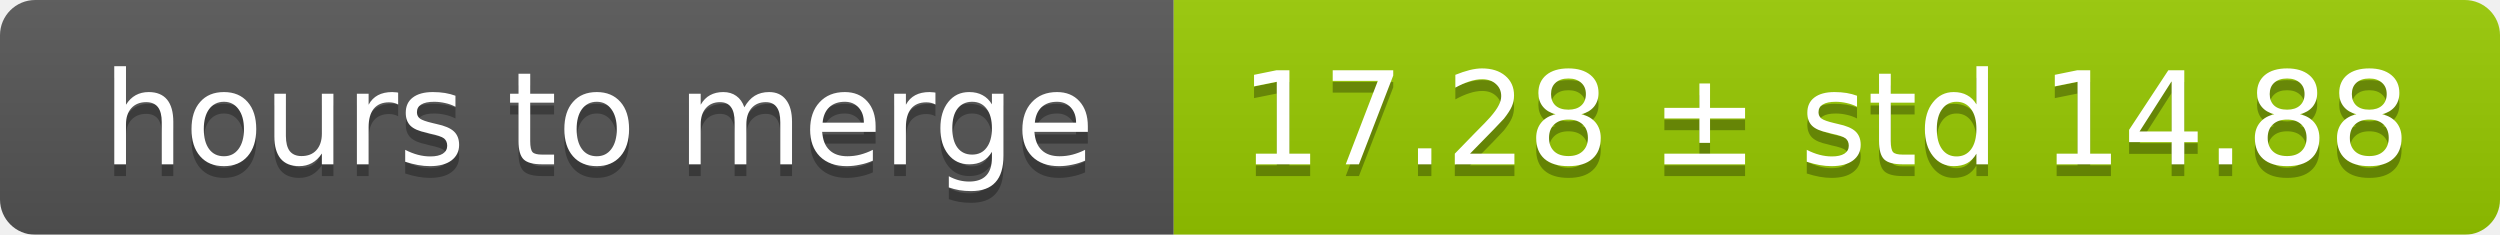
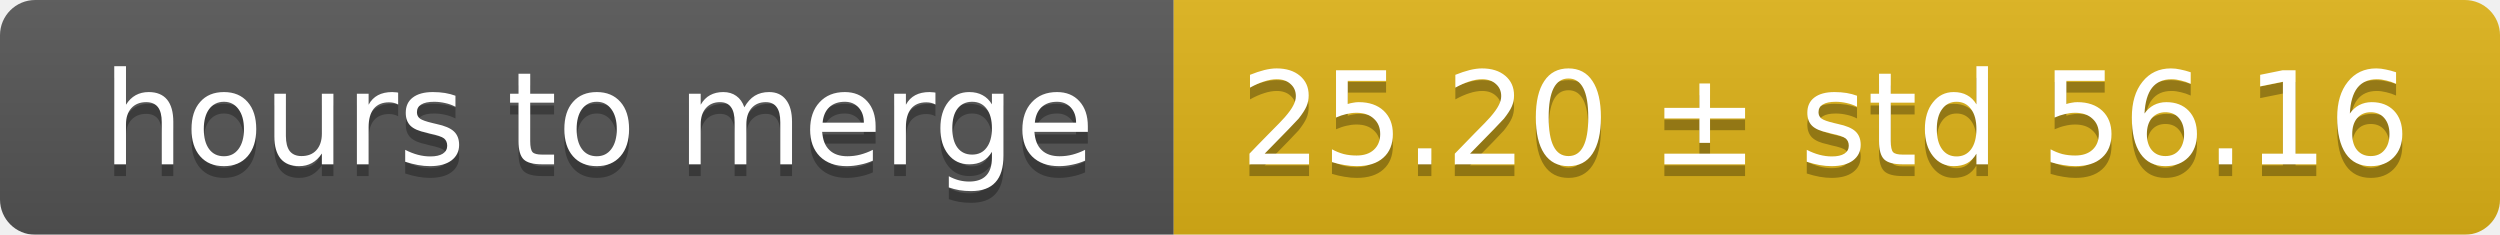
<svg xmlns="http://www.w3.org/2000/svg" width="213" height="20">
  <linearGradient id="smooth" x2="0" y2="100%">
    <stop offset="0" stop-color="#bbb" stop-opacity=".1" />
    <stop offset="1" stop-opacity=".1" />
  </linearGradient>
  <mask id="round">
    <rect width="213" height="20" rx="3" fill="#fff" />
  </mask>
  <g mask="url(#round)">
    <rect width="100" height="20" fill="#555" />
-     <rect x="100" width="113" height="20" fill="#97ca00" />
+     <rect x="100" width="113" height="20" fill="#dfb317" />
    <rect width="213" height="20" fill="url(#smooth)" />
  </g>
  <g fill="#fff" text-anchor="middle" font-family="DejaVu Sans,Verdana,Geneva,sans-serif" font-size="11">
    <text x="51" y="15" fill="#010101" fill-opacity=".3">hours to merge</text>
    <text x="51" y="14">hours to merge</text>
-     <text x="155.5" y="15" fill="#010101" fill-opacity=".3">17.28 ± std 14.88</text>
-     <text x="155.5" y="14">17.28 ± std 14.88</text>
+     <text x="155.5" y="15" fill="#010101" fill-opacity=".3">25.20 ± std 56.16</text>
+     <text x="155.5" y="14">25.20 ± std 56.16</text>
  </g>
</svg>
